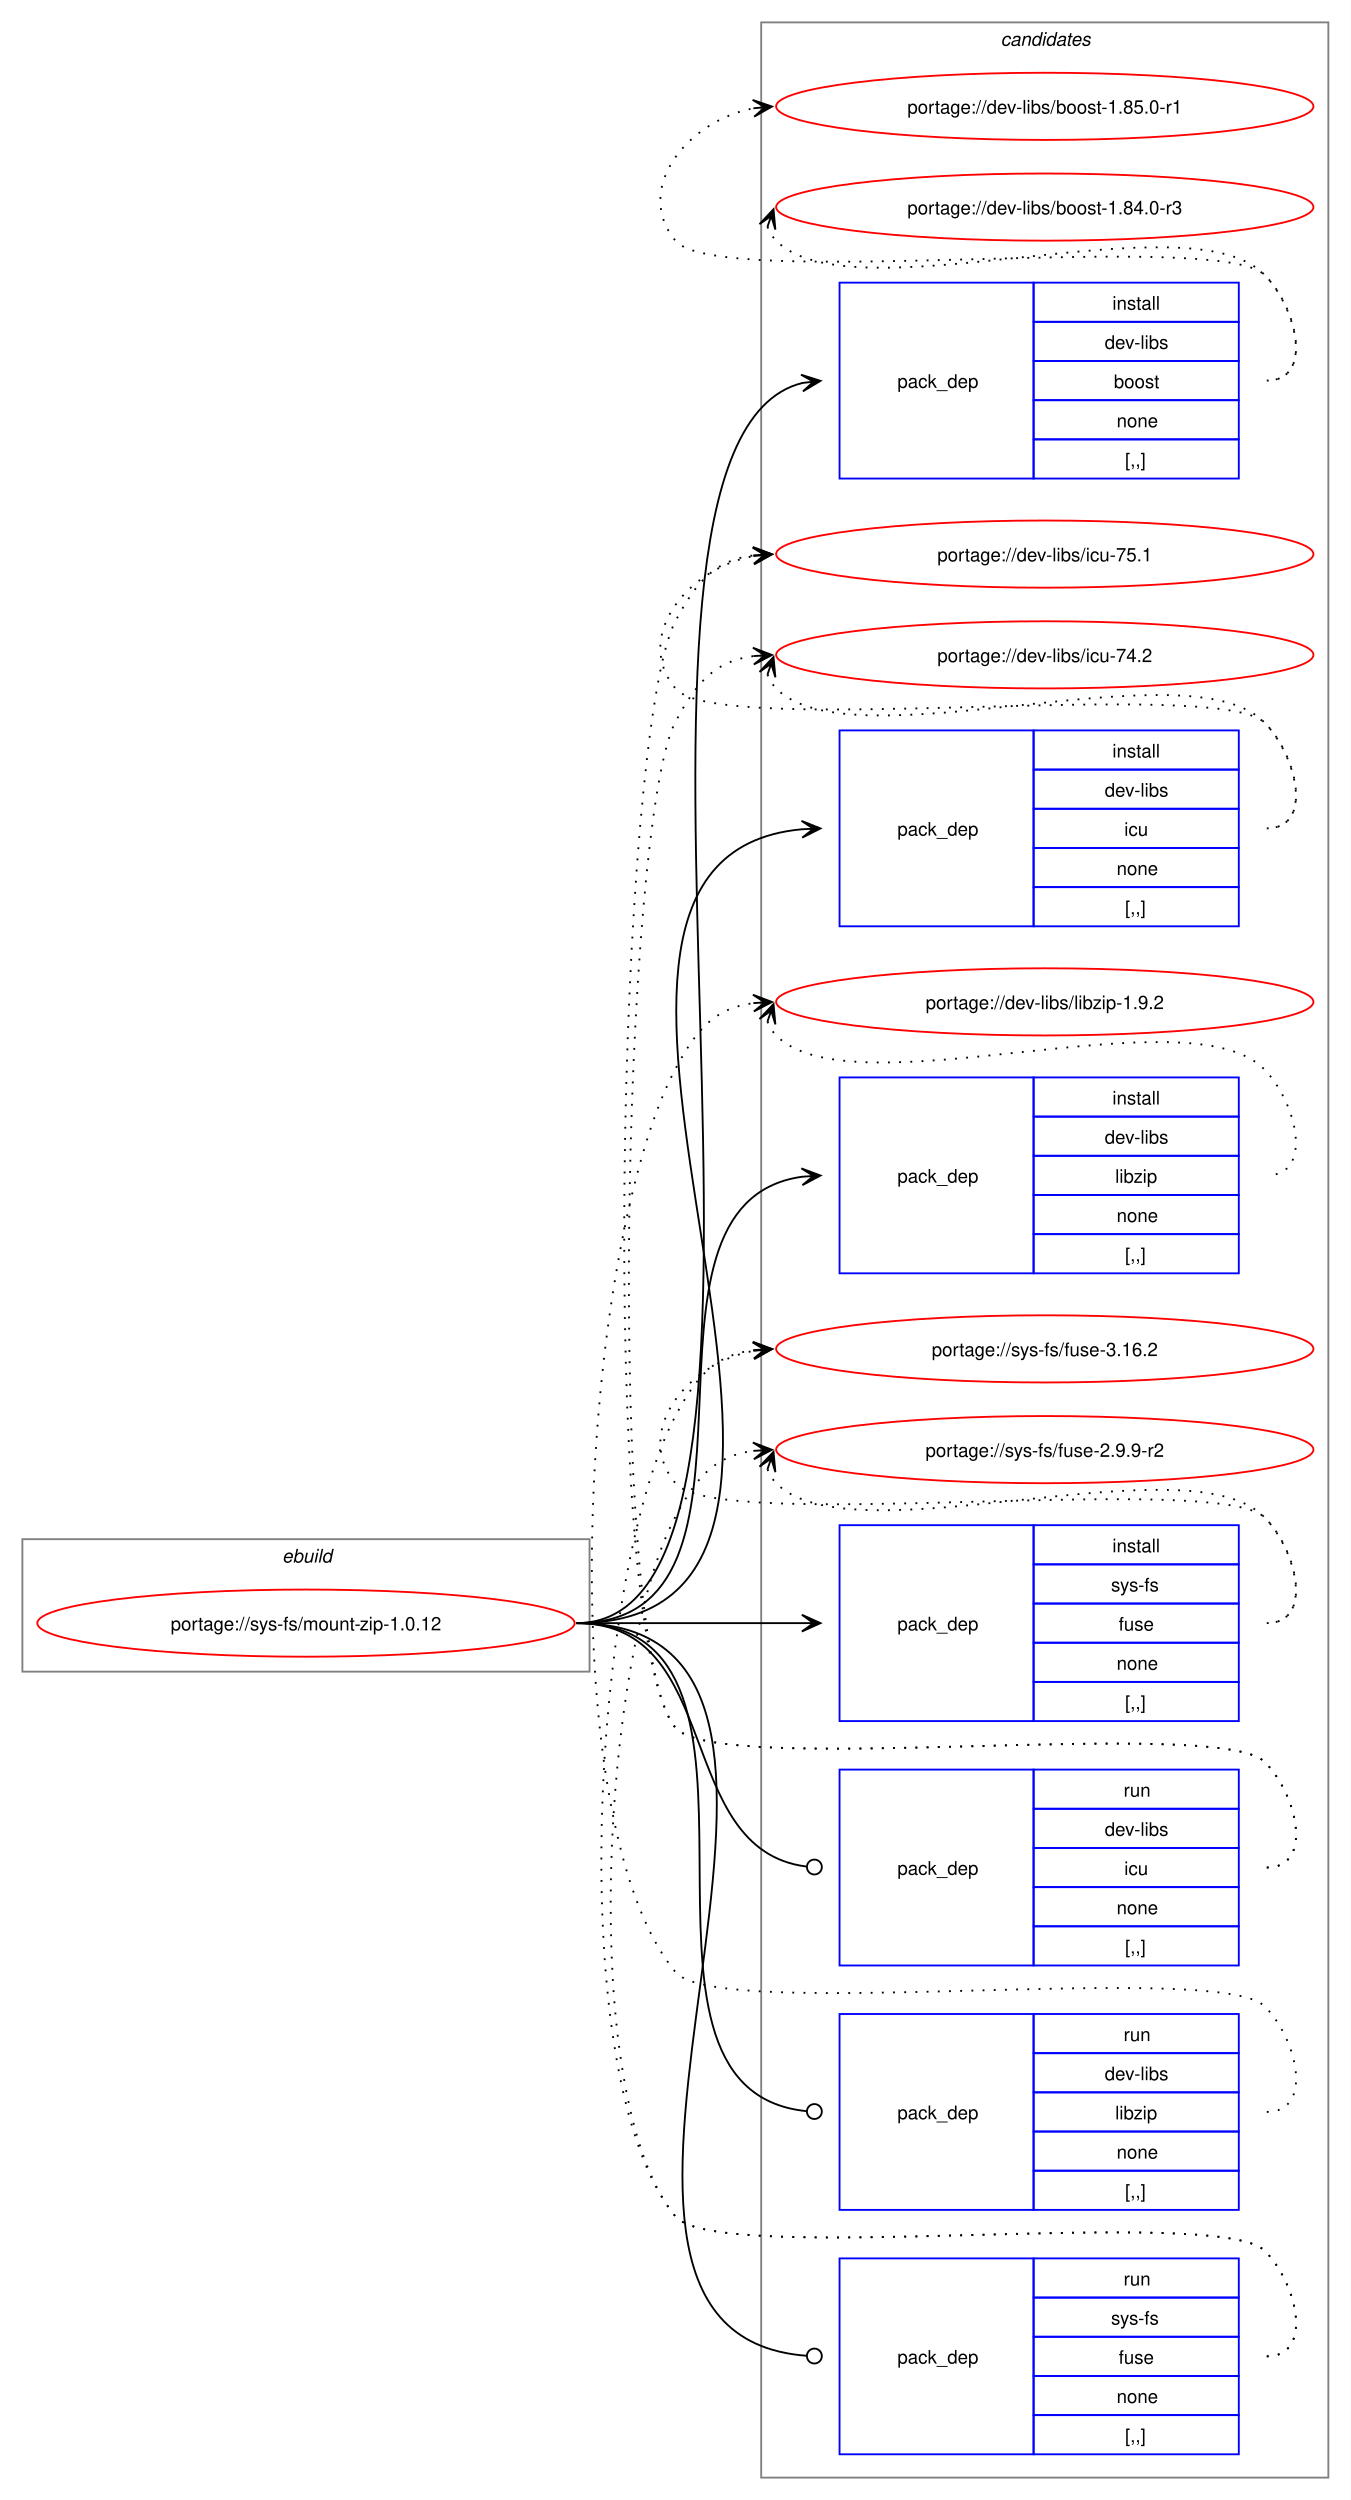
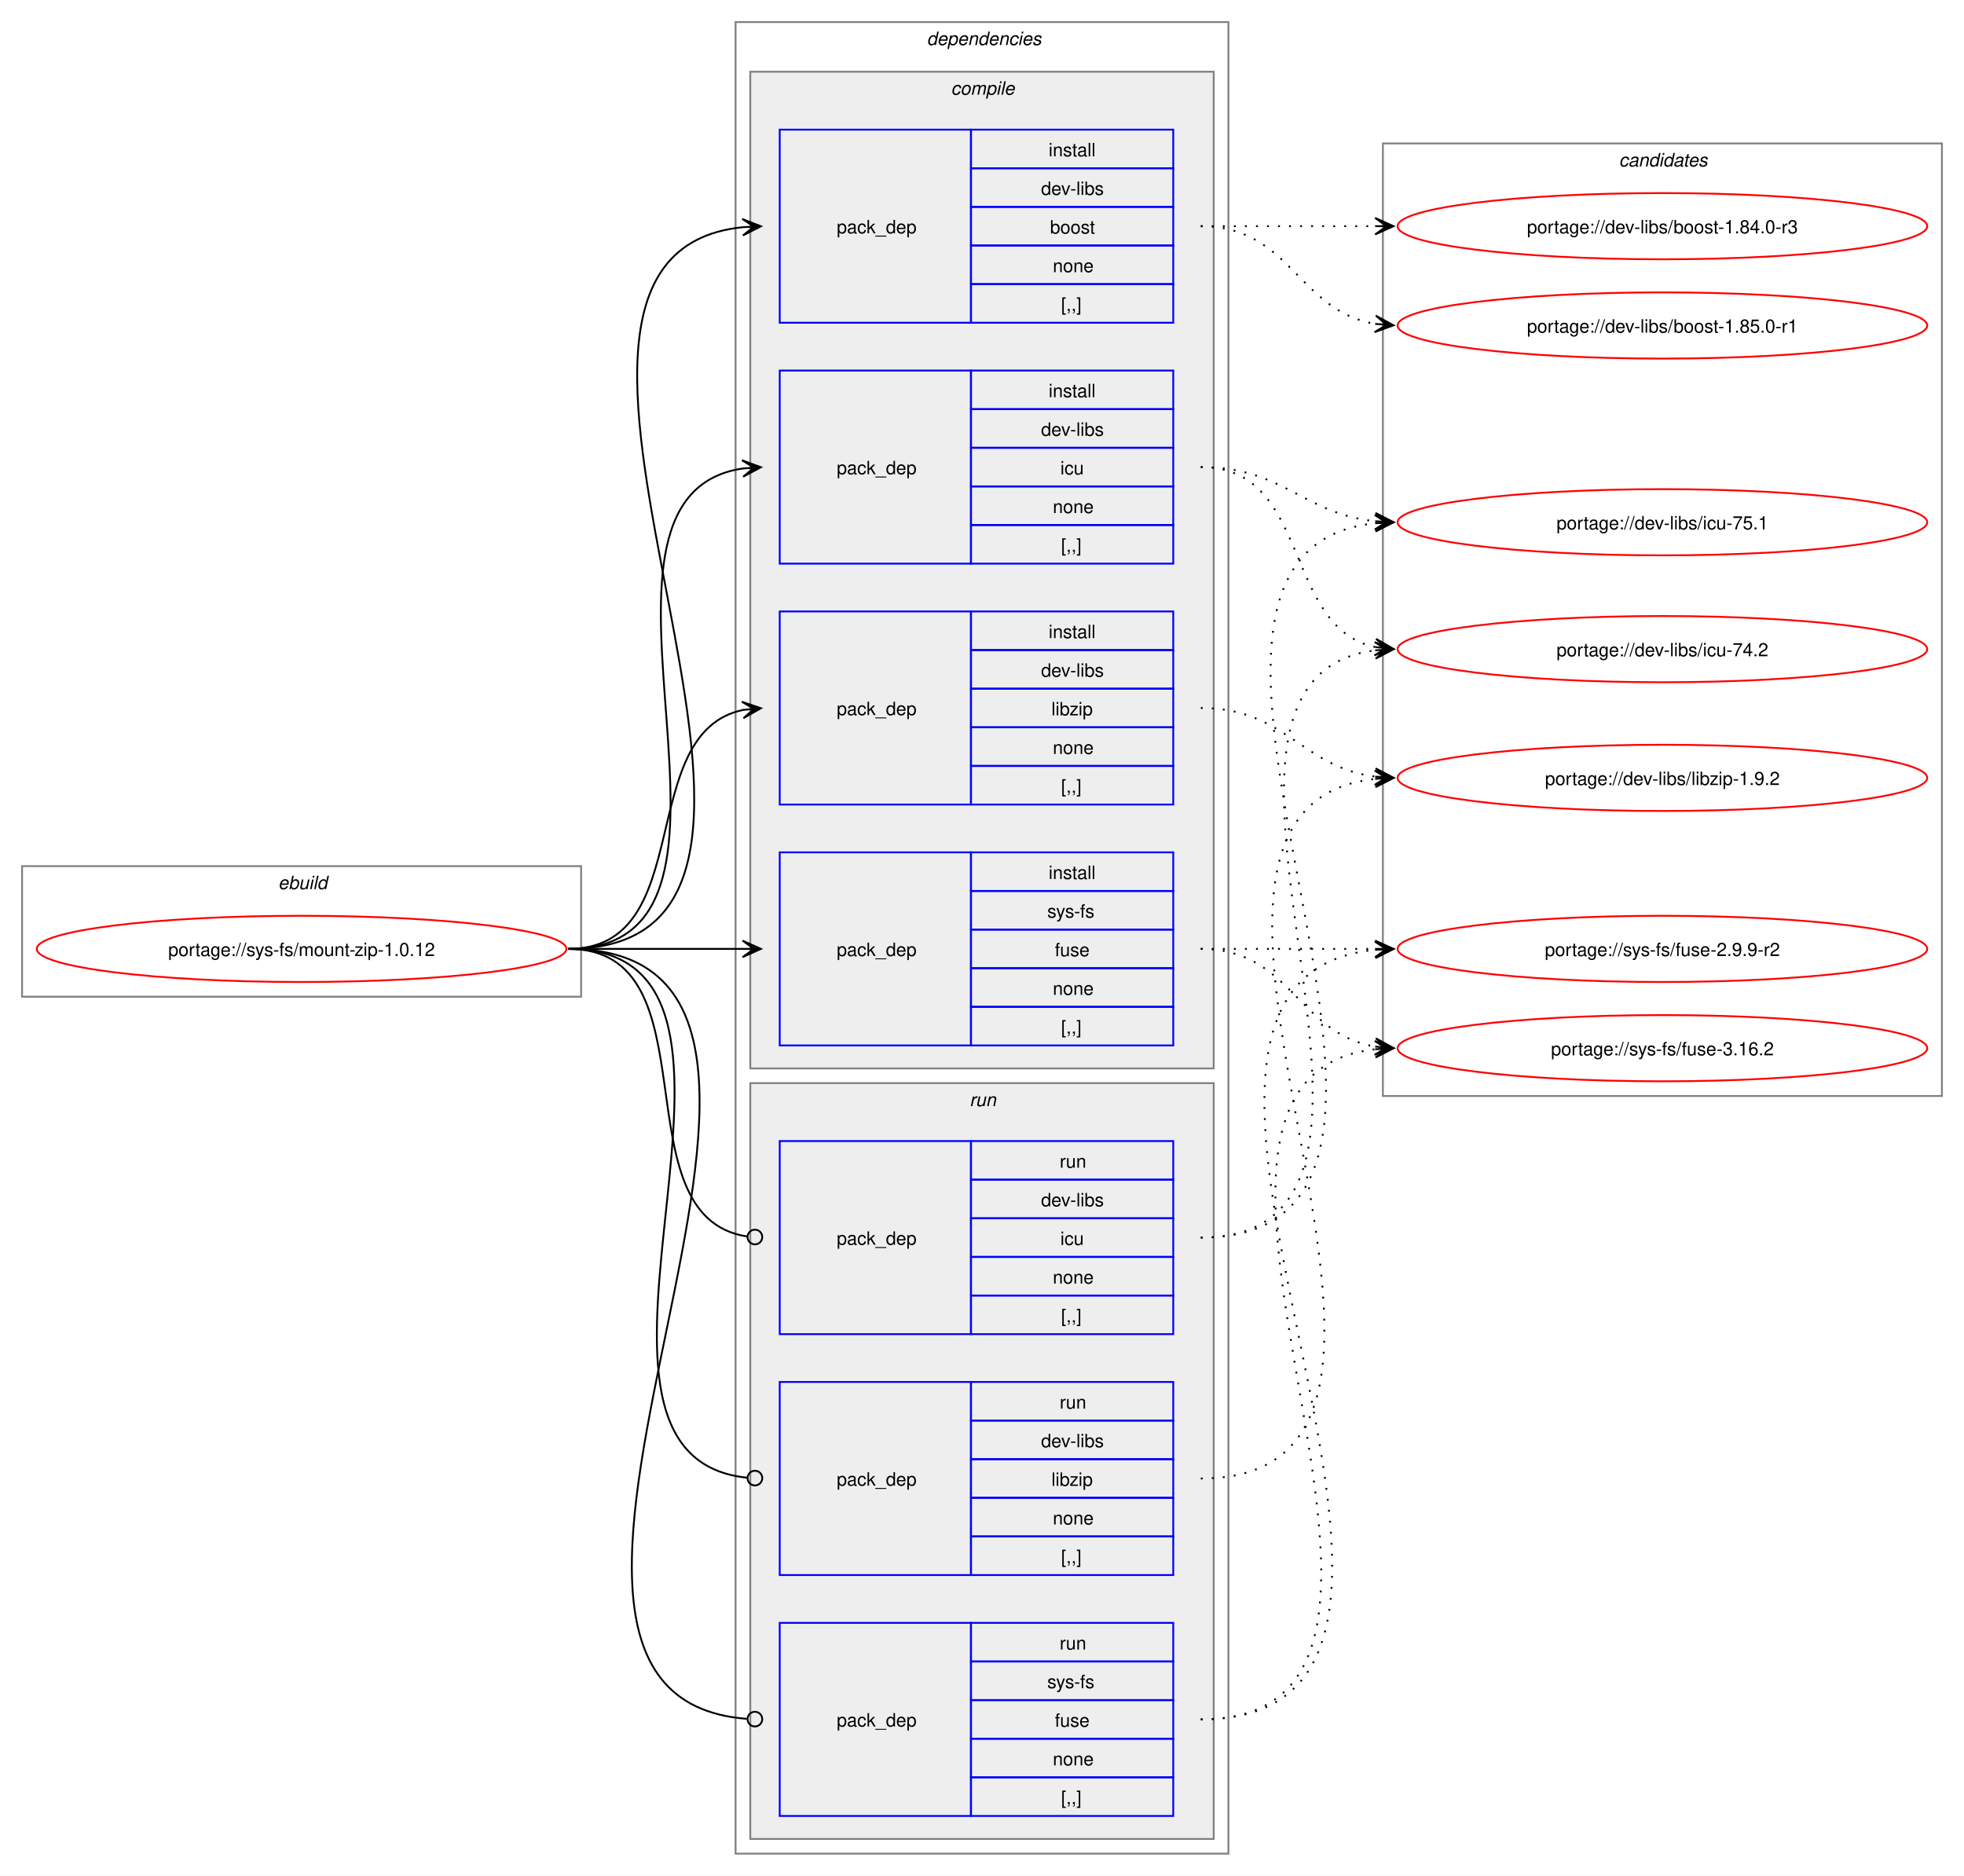
- <svg xmlns="http://www.w3.org/2000/svg" xmlns:xlink="http://www.w3.org/1999/xlink" width="724pt" height="1340pt" viewBox="0.00 0.00 724.00 1340.00">
-   <g id="graph0" class="graph" transform="scale(1 1) rotate(0) translate(4 1336)">
-     <polygon fill="white" stroke="none" points="-4,4 -4,-1336 720,-1336 720,4 -4,4" />
+ <svg xmlns="http://www.w3.org/2000/svg" xmlns:xlink="http://www.w3.org/1999/xlink" width="1068pt" height="1020pt" viewBox="0.00 0.00 1068.00 1020.00">
+   <g id="graph0" class="graph" transform="scale(1 1) rotate(0) translate(4 1016)">
+     <polygon fill="white" stroke="none" points="-4,4 -4,-1016 1064,-1016 1064,4 -4,4" />
    <g id="clust1" class="cluster">
-       <polygon fill="none" stroke="gray" points="8,-440 8,-511 312,-511 312,-440 8,-440" />
-       <text text-anchor="start" x="147.25" y="-498.5" font-family="Helvetica,sans-Serif" font-style="italic" font-size="10.00">ebuild</text>
+       <polygon fill="none" stroke="gray" points="8,-474 8,-545 312,-545 312,-474 8,-474" />
+       <text text-anchor="start" x="147.25" y="-532.5" font-family="Helvetica,sans-Serif" font-style="italic" font-size="10.00">ebuild</text>
+     </g>
+     <g id="clust2" class="cluster">
+       <polygon fill="none" stroke="gray" points="396,-8 396,-1004 664,-1004 664,-8 396,-8" />
+       <text text-anchor="start" x="500" y="-991.5" font-family="Helvetica,sans-Serif" font-style="italic" font-size="10.00">dependencies</text>
+     </g>
+     <g id="clust3" class="cluster">
+       <polygon fill="#eeeeee" stroke="gray" points="404,-435 404,-977 656,-977 656,-435 404,-435" />
+       <text text-anchor="start" x="513.12" y="-964.5" font-family="Helvetica,sans-Serif" font-style="italic" font-size="10.00">compile</text>
+     </g>
+     <g id="clust9" class="cluster">
+       <polygon fill="#eeeeee" stroke="gray" points="404,-16 404,-427 656,-427 656,-16 404,-16" />
+       <text text-anchor="start" x="523.25" y="-414.5" font-family="Helvetica,sans-Serif" font-style="italic" font-size="10.00">run</text>
    </g>
    <g id="clust13" class="cluster">
-       <polygon fill="none" stroke="gray" points="404,-8 404,-1324 708,-1324 708,-8 404,-8" />
-       <text text-anchor="start" x="532.38" y="-1311.5" font-family="Helvetica,sans-Serif" font-style="italic" font-size="10.00">candidates</text>
+       <polygon fill="none" stroke="gray" points="748,-420 748,-938 1052,-938 1052,-420 748,-420" />
+       <text text-anchor="start" x="876.38" y="-925.5" font-family="Helvetica,sans-Serif" font-style="italic" font-size="10.00">candidates</text>
    </g>
    <g id="node1" class="node">
      <g id="a_node1">
        <a xlink:href="../sys-fs/mount-zip-1.0.12.svg" xlink:title="portage://sys-fs/mount-zip-1.0.12">
-           <ellipse fill="none" stroke="red" cx="160" cy="-466" rx="144" ry="18" />
-           <text text-anchor="middle" x="160" y="-462.12" font-family="Helvetica,sans-Serif" font-size="10.00">portage://sys-fs/mount-zip-1.0.12</text>
+           <ellipse fill="none" stroke="red" cx="160" cy="-500" rx="144" ry="18" />
+           <text text-anchor="middle" x="160" y="-496.12" font-family="Helvetica,sans-Serif" font-size="10.00">portage://sys-fs/mount-zip-1.0.12</text>
        </a>
      </g>
    </g>
    <g id="node2" class="node">
-       <polygon fill="none" stroke="blue" points="446,-1079.5 446,-1184.5 550,-1184.5 550,-1079.5 446,-1079.5" />
-       <text text-anchor="start" x="477" y="-1128.12" font-family="Helvetica,sans-Serif" font-size="10.00">pack_dep</text>
-       <polygon fill="none" stroke="blue" points="550,-1163.5 550,-1184.5 660,-1184.5 660,-1163.5 550,-1163.5" />
-       <text text-anchor="start" x="592.25" y="-1170" font-family="Helvetica,sans-Serif" font-size="10.00">install</text>
-       <polygon fill="none" stroke="blue" points="550,-1142.5 550,-1163.5 660,-1163.5 660,-1142.5 550,-1142.5" />
-       <text text-anchor="start" x="588.12" y="-1149" font-family="Helvetica,sans-Serif" font-size="10.00">dev-libs</text>
-       <polygon fill="none" stroke="blue" points="550,-1121.5 550,-1142.5 660,-1142.5 660,-1121.5 550,-1121.5" />
-       <text text-anchor="start" x="593" y="-1128" font-family="Helvetica,sans-Serif" font-size="10.00">boost</text>
-       <polygon fill="none" stroke="blue" points="550,-1100.5 550,-1121.5 660,-1121.5 660,-1100.5 550,-1100.5" />
-       <text text-anchor="start" x="594.5" y="-1107" font-family="Helvetica,sans-Serif" font-size="10.00">none</text>
-       <polygon fill="none" stroke="blue" points="550,-1079.5 550,-1100.5 660,-1100.5 660,-1079.5 550,-1079.5" />
-       <text text-anchor="start" x="599" y="-1086" font-family="Helvetica,sans-Serif" font-size="10.00">[,,]</text>
+       <polygon fill="none" stroke="blue" points="420,-840.5 420,-945.5 524,-945.5 524,-840.5 420,-840.5" />
+       <text text-anchor="start" x="451" y="-889.12" font-family="Helvetica,sans-Serif" font-size="10.00">pack_dep</text>
+       <polygon fill="none" stroke="blue" points="524,-924.5 524,-945.5 634,-945.5 634,-924.5 524,-924.5" />
+       <text text-anchor="start" x="566.25" y="-931" font-family="Helvetica,sans-Serif" font-size="10.00">install</text>
+       <polygon fill="none" stroke="blue" points="524,-903.5 524,-924.5 634,-924.5 634,-903.5 524,-903.5" />
+       <text text-anchor="start" x="562.12" y="-910" font-family="Helvetica,sans-Serif" font-size="10.00">dev-libs</text>
+       <polygon fill="none" stroke="blue" points="524,-882.5 524,-903.5 634,-903.5 634,-882.5 524,-882.5" />
+       <text text-anchor="start" x="567" y="-889" font-family="Helvetica,sans-Serif" font-size="10.00">boost</text>
+       <polygon fill="none" stroke="blue" points="524,-861.5 524,-882.5 634,-882.5 634,-861.5 524,-861.5" />
+       <text text-anchor="start" x="568.5" y="-868" font-family="Helvetica,sans-Serif" font-size="10.00">none</text>
+       <polygon fill="none" stroke="blue" points="524,-840.5 524,-861.5 634,-861.5 634,-840.5 524,-840.5" />
+       <text text-anchor="start" x="573" y="-847" font-family="Helvetica,sans-Serif" font-size="10.00">[,,]</text>
    </g>
    <g id="edge1" class="edge">
-       <path fill="none" stroke="black" d="M305,-466C452.05,-466 294.53,-1098.61 426.12,-1130.73" />
-       <polygon fill="black" stroke="black" points="435.79,-1131.86 425.34,-1135.17 432.03,-1131.42 425.86,-1130.7 425.86,-1130.7 425.86,-1130.7 432.03,-1131.42 426.38,-1126.23 435.79,-1131.86" />
+       <path fill="none" stroke="black" d="M305,-500C482.02,-500 240.88,-876.29 399.94,-892.46" />
+       <polygon fill="black" stroke="black" points="409.78,-892.94 399.58,-896.95 406.01,-892.76 399.79,-892.46 399.79,-892.46 399.79,-892.46 406.01,-892.76 400.01,-887.96 409.78,-892.94" />
    </g>
    <g id="node3" class="node">
-       <polygon fill="none" stroke="blue" points="446,-839.5 446,-944.5 550,-944.5 550,-839.5 446,-839.5" />
-       <text text-anchor="start" x="477" y="-888.12" font-family="Helvetica,sans-Serif" font-size="10.00">pack_dep</text>
-       <polygon fill="none" stroke="blue" points="550,-923.5 550,-944.5 660,-944.5 660,-923.5 550,-923.5" />
-       <text text-anchor="start" x="592.25" y="-930" font-family="Helvetica,sans-Serif" font-size="10.00">install</text>
-       <polygon fill="none" stroke="blue" points="550,-902.5 550,-923.5 660,-923.5 660,-902.5 550,-902.5" />
-       <text text-anchor="start" x="588.12" y="-909" font-family="Helvetica,sans-Serif" font-size="10.00">dev-libs</text>
-       <polygon fill="none" stroke="blue" points="550,-881.5 550,-902.5 660,-902.5 660,-881.5 550,-881.5" />
-       <text text-anchor="start" x="598.62" y="-888" font-family="Helvetica,sans-Serif" font-size="10.00">icu</text>
-       <polygon fill="none" stroke="blue" points="550,-860.5 550,-881.5 660,-881.5 660,-860.5 550,-860.5" />
-       <text text-anchor="start" x="594.5" y="-867" font-family="Helvetica,sans-Serif" font-size="10.00">none</text>
-       <polygon fill="none" stroke="blue" points="550,-839.5 550,-860.5 660,-860.5 660,-839.5 550,-839.5" />
-       <text text-anchor="start" x="599" y="-846" font-family="Helvetica,sans-Serif" font-size="10.00">[,,]</text>
+       <polygon fill="none" stroke="blue" points="420,-709.5 420,-814.5 524,-814.5 524,-709.5 420,-709.5" />
+       <text text-anchor="start" x="451" y="-758.12" font-family="Helvetica,sans-Serif" font-size="10.00">pack_dep</text>
+       <polygon fill="none" stroke="blue" points="524,-793.5 524,-814.5 634,-814.5 634,-793.5 524,-793.5" />
+       <text text-anchor="start" x="566.25" y="-800" font-family="Helvetica,sans-Serif" font-size="10.00">install</text>
+       <polygon fill="none" stroke="blue" points="524,-772.5 524,-793.5 634,-793.5 634,-772.5 524,-772.5" />
+       <text text-anchor="start" x="562.12" y="-779" font-family="Helvetica,sans-Serif" font-size="10.00">dev-libs</text>
+       <polygon fill="none" stroke="blue" points="524,-751.5 524,-772.5 634,-772.5 634,-751.5 524,-751.5" />
+       <text text-anchor="start" x="572.62" y="-758" font-family="Helvetica,sans-Serif" font-size="10.00">icu</text>
+       <polygon fill="none" stroke="blue" points="524,-730.5 524,-751.5 634,-751.5 634,-730.5 524,-730.5" />
+       <text text-anchor="start" x="568.5" y="-737" font-family="Helvetica,sans-Serif" font-size="10.00">none</text>
+       <polygon fill="none" stroke="blue" points="524,-709.5 524,-730.5 634,-730.5 634,-709.5 524,-709.5" />
+       <text text-anchor="start" x="573" y="-716" font-family="Helvetica,sans-Serif" font-size="10.00">[,,]</text>
    </g>
    <g id="edge2" class="edge">
-       <path fill="none" stroke="black" d="M305,-466C499.34,-466 248.94,-875.52 425.91,-891.52" />
-       <polygon fill="black" stroke="black" points="435.78,-891.95 425.6,-896.01 432,-891.78 425.79,-891.51 425.79,-891.51 425.79,-891.51 432,-891.78 425.99,-887.02 435.78,-891.95" />
+       <path fill="none" stroke="black" d="M305,-500C426.69,-500 294.2,-745.88 400,-761.25" />
+       <polygon fill="black" stroke="black" points="409.78,-761.92 399.5,-765.72 406.01,-761.66 399.81,-761.24 399.81,-761.24 399.81,-761.24 406.01,-761.66 400.11,-756.75 409.78,-761.92" />
    </g>
    <g id="node4" class="node">
-       <polygon fill="none" stroke="blue" points="446,-653.5 446,-758.5 550,-758.5 550,-653.5 446,-653.5" />
-       <text text-anchor="start" x="477" y="-702.12" font-family="Helvetica,sans-Serif" font-size="10.00">pack_dep</text>
-       <polygon fill="none" stroke="blue" points="550,-737.5 550,-758.5 660,-758.5 660,-737.5 550,-737.5" />
-       <text text-anchor="start" x="592.25" y="-744" font-family="Helvetica,sans-Serif" font-size="10.00">install</text>
-       <polygon fill="none" stroke="blue" points="550,-716.5 550,-737.5 660,-737.5 660,-716.5 550,-716.5" />
-       <text text-anchor="start" x="588.12" y="-723" font-family="Helvetica,sans-Serif" font-size="10.00">dev-libs</text>
-       <polygon fill="none" stroke="blue" points="550,-695.5 550,-716.5 660,-716.5 660,-695.5 550,-695.5" />
-       <text text-anchor="start" x="593.75" y="-702" font-family="Helvetica,sans-Serif" font-size="10.00">libzip</text>
-       <polygon fill="none" stroke="blue" points="550,-674.5 550,-695.5 660,-695.5 660,-674.5 550,-674.5" />
-       <text text-anchor="start" x="594.5" y="-681" font-family="Helvetica,sans-Serif" font-size="10.00">none</text>
-       <polygon fill="none" stroke="blue" points="550,-653.5 550,-674.5 660,-674.5 660,-653.5 550,-653.5" />
-       <text text-anchor="start" x="599" y="-660" font-family="Helvetica,sans-Serif" font-size="10.00">[,,]</text>
+       <polygon fill="none" stroke="blue" points="420,-578.5 420,-683.5 524,-683.5 524,-578.5 420,-578.5" />
+       <text text-anchor="start" x="451" y="-627.12" font-family="Helvetica,sans-Serif" font-size="10.00">pack_dep</text>
+       <polygon fill="none" stroke="blue" points="524,-662.5 524,-683.5 634,-683.5 634,-662.5 524,-662.5" />
+       <text text-anchor="start" x="566.25" y="-669" font-family="Helvetica,sans-Serif" font-size="10.00">install</text>
+       <polygon fill="none" stroke="blue" points="524,-641.5 524,-662.5 634,-662.5 634,-641.5 524,-641.5" />
+       <text text-anchor="start" x="562.12" y="-648" font-family="Helvetica,sans-Serif" font-size="10.00">dev-libs</text>
+       <polygon fill="none" stroke="blue" points="524,-620.5 524,-641.5 634,-641.5 634,-620.5 524,-620.5" />
+       <text text-anchor="start" x="567.75" y="-627" font-family="Helvetica,sans-Serif" font-size="10.00">libzip</text>
+       <polygon fill="none" stroke="blue" points="524,-599.5 524,-620.5 634,-620.5 634,-599.5 524,-599.5" />
+       <text text-anchor="start" x="568.5" y="-606" font-family="Helvetica,sans-Serif" font-size="10.00">none</text>
+       <polygon fill="none" stroke="blue" points="524,-578.5 524,-599.5 634,-599.5 634,-578.5 524,-578.5" />
+       <text text-anchor="start" x="573" y="-585" font-family="Helvetica,sans-Serif" font-size="10.00">[,,]</text>
    </g>
    <g id="edge3" class="edge">
-       <path fill="none" stroke="black" d="M305,-466C422.81,-466 322.21,-690.78 425.94,-705.27" />
-       <polygon fill="black" stroke="black" points="435.78,-705.92 425.51,-709.75 432.01,-705.67 425.81,-705.26 425.81,-705.26 425.81,-705.26 432.01,-705.67 426.1,-700.77 435.78,-705.92" />
+       <path fill="none" stroke="black" d="M305,-500C375.95,-500 340.39,-617.55 400.11,-629.95" />
+       <polygon fill="black" stroke="black" points="409.79,-630.88 399.4,-634.4 406.02,-630.52 399.83,-629.92 399.83,-629.92 399.83,-629.92 406.02,-630.52 400.27,-625.44 409.79,-630.88" />
    </g>
    <g id="node5" class="node">
-       <polygon fill="none" stroke="blue" points="446,-413.5 446,-518.5 550,-518.5 550,-413.5 446,-413.5" />
-       <text text-anchor="start" x="477" y="-462.12" font-family="Helvetica,sans-Serif" font-size="10.00">pack_dep</text>
-       <polygon fill="none" stroke="blue" points="550,-497.5 550,-518.5 660,-518.5 660,-497.5 550,-497.5" />
-       <text text-anchor="start" x="592.25" y="-504" font-family="Helvetica,sans-Serif" font-size="10.00">install</text>
-       <polygon fill="none" stroke="blue" points="550,-476.5 550,-497.5 660,-497.5 660,-476.5 550,-476.5" />
-       <text text-anchor="start" x="591.5" y="-483" font-family="Helvetica,sans-Serif" font-size="10.00">sys-fs</text>
-       <polygon fill="none" stroke="blue" points="550,-455.5 550,-476.5 660,-476.5 660,-455.5 550,-455.5" />
-       <text text-anchor="start" x="595.62" y="-462" font-family="Helvetica,sans-Serif" font-size="10.00">fuse</text>
-       <polygon fill="none" stroke="blue" points="550,-434.5 550,-455.5 660,-455.5 660,-434.5 550,-434.5" />
-       <text text-anchor="start" x="594.5" y="-441" font-family="Helvetica,sans-Serif" font-size="10.00">none</text>
-       <polygon fill="none" stroke="blue" points="550,-413.5 550,-434.5 660,-434.5 660,-413.5 550,-413.5" />
-       <text text-anchor="start" x="599" y="-420" font-family="Helvetica,sans-Serif" font-size="10.00">[,,]</text>
+       <polygon fill="none" stroke="blue" points="420,-447.5 420,-552.5 524,-552.5 524,-447.5 420,-447.5" />
+       <text text-anchor="start" x="451" y="-496.12" font-family="Helvetica,sans-Serif" font-size="10.00">pack_dep</text>
+       <polygon fill="none" stroke="blue" points="524,-531.5 524,-552.5 634,-552.5 634,-531.5 524,-531.5" />
+       <text text-anchor="start" x="566.25" y="-538" font-family="Helvetica,sans-Serif" font-size="10.00">install</text>
+       <polygon fill="none" stroke="blue" points="524,-510.5 524,-531.5 634,-531.5 634,-510.5 524,-510.5" />
+       <text text-anchor="start" x="565.5" y="-517" font-family="Helvetica,sans-Serif" font-size="10.00">sys-fs</text>
+       <polygon fill="none" stroke="blue" points="524,-489.5 524,-510.5 634,-510.5 634,-489.5 524,-489.5" />
+       <text text-anchor="start" x="569.62" y="-496" font-family="Helvetica,sans-Serif" font-size="10.00">fuse</text>
+       <polygon fill="none" stroke="blue" points="524,-468.5 524,-489.5 634,-489.5 634,-468.5 524,-468.5" />
+       <text text-anchor="start" x="568.5" y="-475" font-family="Helvetica,sans-Serif" font-size="10.00">none</text>
+       <polygon fill="none" stroke="blue" points="524,-447.5 524,-468.5 634,-468.5 634,-447.5 524,-447.5" />
+       <text text-anchor="start" x="573" y="-454" font-family="Helvetica,sans-Serif" font-size="10.00">[,,]</text>
    </g>
    <g id="edge4" class="edge">
-       <path fill="none" stroke="black" d="M305,-466C359.77,-466 376.19,-466 425.87,-466" />
-       <polygon fill="black" stroke="black" points="435.78,-466 425.78,-470.5 432,-466 425.78,-466 425.78,-466 425.78,-466 432,-466 425.78,-461.5 435.78,-466" />
+       <path fill="none" stroke="black" d="M305,-500C348.25,-500 361.72,-500 400.08,-500" />
+       <polygon fill="black" stroke="black" points="409.78,-500 399.78,-504.5 406,-500 399.78,-500 399.78,-500 399.78,-500 406,-500 399.78,-495.5 409.78,-500" />
    </g>
    <g id="node6" class="node">
-       <polygon fill="none" stroke="blue" points="446,-282.5 446,-387.5 550,-387.5 550,-282.5 446,-282.5" />
-       <text text-anchor="start" x="477" y="-331.12" font-family="Helvetica,sans-Serif" font-size="10.00">pack_dep</text>
-       <polygon fill="none" stroke="blue" points="550,-366.5 550,-387.5 660,-387.5 660,-366.5 550,-366.5" />
-       <text text-anchor="start" x="598.25" y="-373" font-family="Helvetica,sans-Serif" font-size="10.00">run</text>
-       <polygon fill="none" stroke="blue" points="550,-345.5 550,-366.5 660,-366.5 660,-345.5 550,-345.5" />
-       <text text-anchor="start" x="588.12" y="-352" font-family="Helvetica,sans-Serif" font-size="10.00">dev-libs</text>
-       <polygon fill="none" stroke="blue" points="550,-324.5 550,-345.5 660,-345.5 660,-324.5 550,-324.5" />
-       <text text-anchor="start" x="598.62" y="-331" font-family="Helvetica,sans-Serif" font-size="10.00">icu</text>
-       <polygon fill="none" stroke="blue" points="550,-303.5 550,-324.5 660,-324.5 660,-303.5 550,-303.5" />
-       <text text-anchor="start" x="594.5" y="-310" font-family="Helvetica,sans-Serif" font-size="10.00">none</text>
-       <polygon fill="none" stroke="blue" points="550,-282.5 550,-303.5 660,-303.5 660,-282.5 550,-282.5" />
-       <text text-anchor="start" x="599" y="-289" font-family="Helvetica,sans-Serif" font-size="10.00">[,,]</text>
+       <polygon fill="none" stroke="blue" points="420,-290.5 420,-395.5 524,-395.5 524,-290.5 420,-290.5" />
+       <text text-anchor="start" x="451" y="-339.12" font-family="Helvetica,sans-Serif" font-size="10.00">pack_dep</text>
+       <polygon fill="none" stroke="blue" points="524,-374.5 524,-395.5 634,-395.5 634,-374.5 524,-374.5" />
+       <text text-anchor="start" x="572.25" y="-381" font-family="Helvetica,sans-Serif" font-size="10.00">run</text>
+       <polygon fill="none" stroke="blue" points="524,-353.5 524,-374.5 634,-374.5 634,-353.5 524,-353.5" />
+       <text text-anchor="start" x="562.12" y="-360" font-family="Helvetica,sans-Serif" font-size="10.00">dev-libs</text>
+       <polygon fill="none" stroke="blue" points="524,-332.5 524,-353.5 634,-353.5 634,-332.5 524,-332.5" />
+       <text text-anchor="start" x="572.62" y="-339" font-family="Helvetica,sans-Serif" font-size="10.00">icu</text>
+       <polygon fill="none" stroke="blue" points="524,-311.5 524,-332.5 634,-332.5 634,-311.5 524,-311.5" />
+       <text text-anchor="start" x="568.5" y="-318" font-family="Helvetica,sans-Serif" font-size="10.00">none</text>
+       <polygon fill="none" stroke="blue" points="524,-290.5 524,-311.5 634,-311.5 634,-290.5 524,-290.5" />
+       <text text-anchor="start" x="573" y="-297" font-family="Helvetica,sans-Serif" font-size="10.00">[,,]</text>
    </g>
    <g id="edge5" class="edge">
-       <path fill="none" stroke="black" d="M305,-466C384.59,-466 356.66,-344.54 428.27,-335.53" />
-       <ellipse fill="none" stroke="black" cx="432.51" cy="-335.27" rx="4" ry="4" />
+       <path fill="none" stroke="black" d="M305,-500C386.07,-500 331.24,-354.44 402.22,-343.63" />
+       <ellipse fill="none" stroke="black" cx="406.51" cy="-343.32" rx="4" ry="4" />
    </g>
    <g id="node7" class="node">
-       <polygon fill="none" stroke="blue" points="446,-151.5 446,-256.5 550,-256.5 550,-151.5 446,-151.5" />
-       <text text-anchor="start" x="477" y="-200.12" font-family="Helvetica,sans-Serif" font-size="10.00">pack_dep</text>
-       <polygon fill="none" stroke="blue" points="550,-235.5 550,-256.5 660,-256.5 660,-235.5 550,-235.5" />
-       <text text-anchor="start" x="598.25" y="-242" font-family="Helvetica,sans-Serif" font-size="10.00">run</text>
-       <polygon fill="none" stroke="blue" points="550,-214.5 550,-235.5 660,-235.5 660,-214.5 550,-214.5" />
-       <text text-anchor="start" x="588.12" y="-221" font-family="Helvetica,sans-Serif" font-size="10.00">dev-libs</text>
-       <polygon fill="none" stroke="blue" points="550,-193.5 550,-214.5 660,-214.5 660,-193.5 550,-193.5" />
-       <text text-anchor="start" x="593.75" y="-200" font-family="Helvetica,sans-Serif" font-size="10.00">libzip</text>
-       <polygon fill="none" stroke="blue" points="550,-172.5 550,-193.5 660,-193.5 660,-172.5 550,-172.5" />
-       <text text-anchor="start" x="594.5" y="-179" font-family="Helvetica,sans-Serif" font-size="10.00">none</text>
-       <polygon fill="none" stroke="blue" points="550,-151.5 550,-172.5 660,-172.5 660,-151.5 550,-151.5" />
-       <text text-anchor="start" x="599" y="-158" font-family="Helvetica,sans-Serif" font-size="10.00">[,,]</text>
+       <polygon fill="none" stroke="blue" points="420,-159.5 420,-264.5 524,-264.5 524,-159.5 420,-159.5" />
+       <text text-anchor="start" x="451" y="-208.12" font-family="Helvetica,sans-Serif" font-size="10.00">pack_dep</text>
+       <polygon fill="none" stroke="blue" points="524,-243.5 524,-264.5 634,-264.5 634,-243.5 524,-243.5" />
+       <text text-anchor="start" x="572.25" y="-250" font-family="Helvetica,sans-Serif" font-size="10.00">run</text>
+       <polygon fill="none" stroke="blue" points="524,-222.5 524,-243.5 634,-243.5 634,-222.5 524,-222.5" />
+       <text text-anchor="start" x="562.12" y="-229" font-family="Helvetica,sans-Serif" font-size="10.00">dev-libs</text>
+       <polygon fill="none" stroke="blue" points="524,-201.5 524,-222.5 634,-222.5 634,-201.5 524,-201.5" />
+       <text text-anchor="start" x="567.75" y="-208" font-family="Helvetica,sans-Serif" font-size="10.00">libzip</text>
+       <polygon fill="none" stroke="blue" points="524,-180.5 524,-201.5 634,-201.5 634,-180.5 524,-180.5" />
+       <text text-anchor="start" x="568.5" y="-187" font-family="Helvetica,sans-Serif" font-size="10.00">none</text>
+       <polygon fill="none" stroke="blue" points="524,-159.5 524,-180.5 634,-180.5 634,-159.5 524,-159.5" />
+       <text text-anchor="start" x="573" y="-166" font-family="Helvetica,sans-Serif" font-size="10.00">[,,]</text>
    </g>
    <g id="edge6" class="edge">
-       <path fill="none" stroke="black" d="M305,-466C432.33,-466 312.51,-216.14 428.25,-204.43" />
-       <ellipse fill="none" stroke="black" cx="432.51" cy="-204.22" rx="4" ry="4" />
+       <path fill="none" stroke="black" d="M305,-500C438.33,-500 281.95,-224.79 402.26,-212.43" />
+       <ellipse fill="none" stroke="black" cx="406.51" cy="-212.22" rx="4" ry="4" />
    </g>
    <g id="node8" class="node">
-       <polygon fill="none" stroke="blue" points="446,-20.5 446,-125.5 550,-125.5 550,-20.5 446,-20.5" />
-       <text text-anchor="start" x="477" y="-69.12" font-family="Helvetica,sans-Serif" font-size="10.00">pack_dep</text>
-       <polygon fill="none" stroke="blue" points="550,-104.5 550,-125.5 660,-125.5 660,-104.5 550,-104.5" />
-       <text text-anchor="start" x="598.25" y="-111" font-family="Helvetica,sans-Serif" font-size="10.00">run</text>
-       <polygon fill="none" stroke="blue" points="550,-83.5 550,-104.5 660,-104.5 660,-83.5 550,-83.5" />
-       <text text-anchor="start" x="591.5" y="-90" font-family="Helvetica,sans-Serif" font-size="10.00">sys-fs</text>
-       <polygon fill="none" stroke="blue" points="550,-62.5 550,-83.5 660,-83.5 660,-62.5 550,-62.5" />
-       <text text-anchor="start" x="595.62" y="-69" font-family="Helvetica,sans-Serif" font-size="10.00">fuse</text>
-       <polygon fill="none" stroke="blue" points="550,-41.5 550,-62.5 660,-62.5 660,-41.5 550,-41.5" />
-       <text text-anchor="start" x="594.5" y="-48" font-family="Helvetica,sans-Serif" font-size="10.00">none</text>
-       <polygon fill="none" stroke="blue" points="550,-20.5 550,-41.5 660,-41.5 660,-20.5 550,-20.5" />
-       <text text-anchor="start" x="599" y="-27" font-family="Helvetica,sans-Serif" font-size="10.00">[,,]</text>
+       <polygon fill="none" stroke="blue" points="420,-28.5 420,-133.5 524,-133.5 524,-28.5 420,-28.5" />
+       <text text-anchor="start" x="451" y="-77.12" font-family="Helvetica,sans-Serif" font-size="10.00">pack_dep</text>
+       <polygon fill="none" stroke="blue" points="524,-112.5 524,-133.5 634,-133.5 634,-112.5 524,-112.5" />
+       <text text-anchor="start" x="572.25" y="-119" font-family="Helvetica,sans-Serif" font-size="10.00">run</text>
+       <polygon fill="none" stroke="blue" points="524,-91.5 524,-112.5 634,-112.5 634,-91.5 524,-91.5" />
+       <text text-anchor="start" x="565.5" y="-98" font-family="Helvetica,sans-Serif" font-size="10.00">sys-fs</text>
+       <polygon fill="none" stroke="blue" points="524,-70.5 524,-91.5 634,-91.5 634,-70.5 524,-70.5" />
+       <text text-anchor="start" x="569.62" y="-77" font-family="Helvetica,sans-Serif" font-size="10.00">fuse</text>
+       <polygon fill="none" stroke="blue" points="524,-49.5 524,-70.5 634,-70.5 634,-49.5 524,-49.5" />
+       <text text-anchor="start" x="568.5" y="-56" font-family="Helvetica,sans-Serif" font-size="10.00">none</text>
+       <polygon fill="none" stroke="blue" points="524,-28.5 524,-49.5 634,-49.5 634,-28.5 524,-28.5" />
+       <text text-anchor="start" x="573" y="-35" font-family="Helvetica,sans-Serif" font-size="10.00">[,,]</text>
    </g>
    <g id="edge7" class="edge">
-       <path fill="none" stroke="black" d="M305,-466C486.2,-466 260.48,-85.94 428.17,-73.32" />
-       <ellipse fill="none" stroke="black" cx="432.5" cy="-73.16" rx="4" ry="4" />
+       <path fill="none" stroke="black" d="M305,-500C493.99,-500 227.75,-94.39 402.08,-81.32" />
+       <ellipse fill="none" stroke="black" cx="406.5" cy="-81.16" rx="4" ry="4" />
    </g>
    <g id="node9" class="node">
      <g id="a_node9">
        <a xlink:href="../dev-libs/boost-1.85.0-r1.svg" xlink:title="portage://dev-libs/boost-1.85.0-r1">
-           <ellipse fill="none" stroke="red" cx="556" cy="-1279" rx="144" ry="18" />
-           <text text-anchor="middle" x="556" y="-1275.12" font-family="Helvetica,sans-Serif" font-size="10.00">portage://dev-libs/boost-1.85.0-r1</text>
+           <ellipse fill="none" stroke="red" cx="900" cy="-839" rx="144" ry="18" />
+           <text text-anchor="middle" x="900" y="-835.12" font-family="Helvetica,sans-Serif" font-size="10.00">portage://dev-libs/boost-1.85.0-r1</text>
        </a>
      </g>
    </g>
    <g id="edge8" class="edge">
-       <path fill="none" stroke="black" stroke-dasharray="1,5" d="M675,-1132C700.12,-1132 691.6,-1170.59 674,-1188.5 649.35,-1213.59 380.36,-1179.85 358,-1207 335.11,-1234.8 364.6,-1271.35 399.91,-1277.95" />
-       <polygon fill="black" stroke="black" points="409.79,-1278.89 399.41,-1282.43 406.02,-1278.53 399.83,-1277.95 399.83,-1277.95 399.83,-1277.95 406.02,-1278.53 400.25,-1273.47 409.79,-1278.89" />
+       <path fill="none" stroke="black" stroke-dasharray="1,5" d="M649,-893C697.95,-893 701.8,-846.72 744.05,-839.85" />
+       <polygon fill="black" stroke="black" points="753.79,-839.09 744.16,-844.35 750.01,-839.39 743.82,-839.87 743.82,-839.87 743.82,-839.87 750.01,-839.39 743.47,-835.38 753.79,-839.09" />
    </g>
    <g id="node10" class="node">
      <g id="a_node10">
        <a xlink:href="../dev-libs/boost-1.84.0-r3.svg" xlink:title="portage://dev-libs/boost-1.84.0-r3">
-           <ellipse fill="none" stroke="red" cx="556" cy="-1225" rx="144" ry="18" />
-           <text text-anchor="middle" x="556" y="-1221.12" font-family="Helvetica,sans-Serif" font-size="10.00">portage://dev-libs/boost-1.84.0-r3</text>
+           <ellipse fill="none" stroke="red" cx="900" cy="-893" rx="144" ry="18" />
+           <text text-anchor="middle" x="900" y="-889.12" font-family="Helvetica,sans-Serif" font-size="10.00">portage://dev-libs/boost-1.84.0-r3</text>
        </a>
      </g>
    </g>
    <g id="edge9" class="edge">
-       <path fill="none" stroke="black" stroke-dasharray="1,5" d="M407.37,-1214.45C408.4,-1211.7 410.07,-1208.96 412,-1207 452.96,-1165.42 633.83,-1230.85 674,-1188.5 691.28,-1170.28 700.12,-1132 675,-1132" />
-       <polygon fill="black" stroke="black" points="410.6,-1223.85 403.09,-1215.86 409.37,-1220.27 407.34,-1214.39 407.34,-1214.39 407.34,-1214.39 409.37,-1220.27 411.6,-1212.93 410.6,-1223.85" />
+       <path fill="none" stroke="black" stroke-dasharray="1,5" d="M649,-893C692.25,-893 705.72,-893 744.08,-893" />
+       <polygon fill="black" stroke="black" points="753.78,-893 743.78,-897.5 750,-893 743.78,-893 743.78,-893 743.78,-893 750,-893 743.78,-888.5 753.78,-893" />
    </g>
    <g id="node11" class="node">
      <g id="a_node11">
        <a xlink:href="../dev-libs/icu-75.1.svg" xlink:title="portage://dev-libs/icu-75.1">
-           <ellipse fill="none" stroke="red" cx="556" cy="-1039" rx="144" ry="18" />
-           <text text-anchor="middle" x="556" y="-1035.12" font-family="Helvetica,sans-Serif" font-size="10.00">portage://dev-libs/icu-75.1</text>
+           <ellipse fill="none" stroke="red" cx="900" cy="-732" rx="144" ry="18" />
+           <text text-anchor="middle" x="900" y="-728.12" font-family="Helvetica,sans-Serif" font-size="10.00">portage://dev-libs/icu-75.1</text>
        </a>
      </g>
    </g>
    <g id="edge10" class="edge">
-       <path fill="none" stroke="black" stroke-dasharray="1,5" d="M675,-892C700.12,-892 691.6,-930.59 674,-948.5 649.35,-973.59 380.36,-939.85 358,-967 335.11,-994.8 364.6,-1031.35 399.91,-1037.95" />
-       <polygon fill="black" stroke="black" points="409.79,-1038.89 399.41,-1042.43 406.02,-1038.53 399.83,-1037.95 399.83,-1037.95 399.83,-1037.95 406.02,-1038.53 400.25,-1033.47 409.79,-1038.89" />
+       <path fill="none" stroke="black" stroke-dasharray="1,5" d="M649,-762C694.04,-762 704.48,-736.61 743.98,-732.55" />
+       <polygon fill="black" stroke="black" points="753.78,-732.06 744.02,-737.05 750.01,-732.25 743.8,-732.56 743.8,-732.56 743.8,-732.56 750.01,-732.25 743.57,-728.06 753.78,-732.06" />
    </g>
    <g id="node12" class="node">
      <g id="a_node12">
        <a xlink:href="../dev-libs/icu-74.2.svg" xlink:title="portage://dev-libs/icu-74.2">
-           <ellipse fill="none" stroke="red" cx="556" cy="-985" rx="144" ry="18" />
-           <text text-anchor="middle" x="556" y="-981.12" font-family="Helvetica,sans-Serif" font-size="10.00">portage://dev-libs/icu-74.2</text>
+           <ellipse fill="none" stroke="red" cx="900" cy="-663" rx="144" ry="18" />
+           <text text-anchor="middle" x="900" y="-659.12" font-family="Helvetica,sans-Serif" font-size="10.00">portage://dev-libs/icu-74.2</text>
        </a>
      </g>
    </g>
    <g id="edge11" class="edge">
-       <path fill="none" stroke="black" stroke-dasharray="1,5" d="M407.37,-974.45C408.4,-971.7 410.07,-968.96 412,-967 452.96,-925.42 633.83,-990.85 674,-948.5 691.28,-930.28 700.12,-892 675,-892" />
-       <polygon fill="black" stroke="black" points="410.6,-983.85 403.09,-975.86 409.37,-980.27 407.34,-974.39 407.34,-974.39 407.34,-974.39 409.37,-980.27 411.6,-972.93 410.6,-983.85" />
+       <path fill="none" stroke="black" stroke-dasharray="1,5" d="M649,-762C709.43,-762 693.06,-674.99 743.89,-664.11" />
+       <polygon fill="black" stroke="black" points="753.79,-663.12 744.29,-668.6 750.02,-663.5 743.84,-664.12 743.84,-664.12 743.84,-664.12 750.02,-663.5 743.39,-659.64 753.79,-663.12" />
    </g>
    <g id="node13" class="node">
      <g id="a_node13">
        <a xlink:href="../dev-libs/libzip-1.9.2.svg" xlink:title="portage://dev-libs/libzip-1.9.2">
-           <ellipse fill="none" stroke="red" cx="556" cy="-799" rx="144" ry="18" />
-           <text text-anchor="middle" x="556" y="-795.12" font-family="Helvetica,sans-Serif" font-size="10.00">portage://dev-libs/libzip-1.9.2</text>
+           <ellipse fill="none" stroke="red" cx="900" cy="-593" rx="144" ry="18" />
+           <text text-anchor="middle" x="900" y="-589.12" font-family="Helvetica,sans-Serif" font-size="10.00">portage://dev-libs/libzip-1.9.2</text>
        </a>
      </g>
    </g>
    <g id="edge12" class="edge">
-       <path fill="none" stroke="black" stroke-dasharray="1,5" d="M407.37,-788.45C408.4,-785.7 410.07,-782.96 412,-781 452.96,-739.42 633.83,-804.85 674,-762.5 691.28,-744.28 700.12,-706 675,-706" />
-       <polygon fill="black" stroke="black" points="410.6,-797.85 403.09,-789.86 409.37,-794.27 407.34,-788.39 407.34,-788.39 407.34,-788.39 409.37,-794.27 411.6,-786.93 410.6,-797.85" />
+       <path fill="none" stroke="black" stroke-dasharray="1,5" d="M649,-631C695.14,-631 703.76,-598.71 744.04,-593.66" />
+       <polygon fill="black" stroke="black" points="753.78,-593.07 744.07,-598.17 750.01,-593.3 743.8,-593.67 743.8,-593.67 743.8,-593.67 750.01,-593.3 743.53,-589.18 753.78,-593.07" />
    </g>
    <g id="node14" class="node">
      <g id="a_node14">
        <a xlink:href="../sys-fs/fuse-3.16.2.svg" xlink:title="portage://sys-fs/fuse-3.16.2">
-           <ellipse fill="none" stroke="red" cx="556" cy="-613" rx="144" ry="18" />
-           <text text-anchor="middle" x="556" y="-609.12" font-family="Helvetica,sans-Serif" font-size="10.00">portage://sys-fs/fuse-3.16.2</text>
+           <ellipse fill="none" stroke="red" cx="900" cy="-446" rx="144" ry="18" />
+           <text text-anchor="middle" x="900" y="-442.12" font-family="Helvetica,sans-Serif" font-size="10.00">portage://sys-fs/fuse-3.16.2</text>
        </a>
      </g>
    </g>
    <g id="edge13" class="edge">
-       <path fill="none" stroke="black" stroke-dasharray="1,5" d="M675,-466C700.12,-466 691.6,-504.59 674,-522.5 649.35,-547.59 380.36,-513.85 358,-541 335.11,-568.8 364.6,-605.35 399.91,-611.95" />
-       <polygon fill="black" stroke="black" points="409.79,-612.89 399.41,-616.43 406.02,-612.53 399.83,-611.95 399.83,-611.95 399.83,-611.95 406.02,-612.53 400.25,-607.47 409.79,-612.89" />
+       <path fill="none" stroke="black" stroke-dasharray="1,5" d="M649,-500C697.95,-500 701.8,-453.72 744.05,-446.85" />
+       <polygon fill="black" stroke="black" points="753.79,-446.09 744.16,-451.35 750.01,-446.39 743.82,-446.87 743.82,-446.87 743.82,-446.87 750.01,-446.39 743.47,-442.38 753.79,-446.09" />
    </g>
    <g id="node15" class="node">
      <g id="a_node15">
        <a xlink:href="../sys-fs/fuse-2.9.9-r2.svg" xlink:title="portage://sys-fs/fuse-2.9.9-r2">
-           <ellipse fill="none" stroke="red" cx="556" cy="-559" rx="144" ry="18" />
-           <text text-anchor="middle" x="556" y="-555.12" font-family="Helvetica,sans-Serif" font-size="10.00">portage://sys-fs/fuse-2.9.9-r2</text>
+           <ellipse fill="none" stroke="red" cx="900" cy="-500" rx="144" ry="18" />
+           <text text-anchor="middle" x="900" y="-496.12" font-family="Helvetica,sans-Serif" font-size="10.00">portage://sys-fs/fuse-2.9.9-r2</text>
        </a>
      </g>
    </g>
    <g id="edge14" class="edge">
-       <path fill="none" stroke="black" stroke-dasharray="1,5" d="M407.37,-548.45C408.4,-545.7 410.07,-542.96 412,-541 452.96,-499.42 633.83,-564.85 674,-522.5 691.28,-504.28 700.12,-466 675,-466" />
-       <polygon fill="black" stroke="black" points="410.6,-557.85 403.09,-549.86 409.37,-554.27 407.34,-548.39 407.34,-548.39 407.34,-548.39 409.37,-554.27 411.6,-546.93 410.6,-557.85" />
+       <path fill="none" stroke="black" stroke-dasharray="1,5" d="M649,-500C692.25,-500 705.72,-500 744.08,-500" />
+       <polygon fill="black" stroke="black" points="753.78,-500 743.78,-504.5 750,-500 743.78,-500 743.78,-500 743.78,-500 750,-500 743.78,-495.5 753.78,-500" />
    </g>
    <g id="edge15" class="edge">
-       <path fill="none" stroke="black" stroke-dasharray="1,5" d="M675,-335C700.12,-335 691.6,-373.59 674,-391.5 649.35,-416.59 380.36,-382.85 358,-410 316.12,-460.87 327.16,-944.77 358,-1003 369.45,-1024.63 379.33,-1035.67 399.96,-1038.35" />
-       <polygon fill="black" stroke="black" points="409.78,-1038.93 399.54,-1042.83 406.01,-1038.7 399.8,-1038.34 399.8,-1038.34 399.8,-1038.34 406.01,-1038.7 400.07,-1033.85 409.78,-1038.93" />
+       <path fill="none" stroke="black" stroke-dasharray="1,5" d="M649,-343C824.34,-343 586.45,-715.46 744.04,-731.47" />
+       <polygon fill="black" stroke="black" points="753.78,-731.94 743.58,-735.95 750.01,-731.76 743.79,-731.46 743.79,-731.46 743.79,-731.46 750.01,-731.76 744.01,-726.96 753.78,-731.94" />
    </g>
    <g id="edge16" class="edge">
-       <path fill="none" stroke="black" stroke-dasharray="1,5" d="M675,-335C700.12,-335 691.6,-373.59 674,-391.5 649.35,-416.59 380.36,-382.85 358,-410 319.93,-456.24 329.97,-896.08 358,-949 369.45,-970.63 379.33,-981.67 399.96,-984.35" />
-       <polygon fill="black" stroke="black" points="409.78,-984.93 399.54,-988.83 406.01,-984.7 399.8,-984.34 399.8,-984.34 399.8,-984.34 406.01,-984.7 400.07,-979.85 409.78,-984.93" />
+       <path fill="none" stroke="black" stroke-dasharray="1,5" d="M649,-343C794.87,-343 615.15,-646.35 743.85,-662.34" />
+       <polygon fill="black" stroke="black" points="753.78,-662.93 743.54,-666.83 750.01,-662.71 743.8,-662.34 743.8,-662.34 743.8,-662.34 750.01,-662.71 744.07,-657.85 753.78,-662.93" />
    </g>
    <g id="edge17" class="edge">
-       <path fill="none" stroke="black" stroke-dasharray="1,5" d="M675,-204C700.12,-204 691.6,-242.59 674,-260.5 649.35,-285.59 380.36,-251.85 358,-279 289.64,-362.03 307.66,-667.95 358,-763 369.45,-784.63 379.33,-795.67 399.96,-798.35" />
-       <polygon fill="black" stroke="black" points="409.78,-798.93 399.54,-802.83 406.01,-798.7 399.8,-798.34 399.8,-798.34 399.8,-798.34 406.01,-798.7 400.07,-793.85 409.78,-798.93" />
+       <path fill="none" stroke="black" stroke-dasharray="1,5" d="M649,-212C820.99,-212 589.59,-576.8 744.25,-592.48" />
+       <polygon fill="black" stroke="black" points="753.78,-592.94 743.58,-596.95 750.01,-592.76 743.79,-592.46 743.79,-592.46 743.79,-592.46 750.01,-592.76 744.01,-587.96 753.78,-592.94" />
    </g>
    <g id="edge18" class="edge">
-       <path fill="none" stroke="black" stroke-dasharray="1,5" d="M675,-73C700.12,-73 691.6,-111.59 674,-129.5 649.35,-154.59 380.36,-120.85 358,-148 297.41,-221.6 313.38,-492.75 358,-577 369.45,-598.63 379.33,-609.67 399.96,-612.35" />
-       <polygon fill="black" stroke="black" points="409.78,-612.93 399.54,-616.83 406.01,-612.7 399.8,-612.34 399.8,-612.34 399.8,-612.34 406.01,-612.7 400.07,-607.85 409.78,-612.93" />
+       <path fill="none" stroke="black" stroke-dasharray="1,5" d="M649,-81C814.13,-81 596.29,-429.79 744.21,-445.46" />
+       <polygon fill="black" stroke="black" points="753.78,-445.94 743.57,-449.93 750.01,-445.75 743.8,-445.43 743.8,-445.43 743.8,-445.43 750.01,-445.75 744.02,-440.94 753.78,-445.94" />
    </g>
    <g id="edge19" class="edge">
-       <path fill="none" stroke="black" stroke-dasharray="1,5" d="M675,-73C700.12,-73 691.6,-111.59 674,-129.5 649.35,-154.59 380.36,-120.85 358,-148 305.03,-212.33 319,-449.36 358,-523 369.45,-544.63 379.33,-555.67 399.96,-558.35" />
-       <polygon fill="black" stroke="black" points="409.78,-558.93 399.54,-562.83 406.01,-558.7 399.8,-558.34 399.8,-558.34 399.8,-558.34 406.01,-558.7 400.07,-553.85 409.78,-558.93" />
+       <path fill="none" stroke="black" stroke-dasharray="1,5" d="M649,-81C837.24,-81 573.86,-483.39 744.02,-499.5" />
+       <polygon fill="black" stroke="black" points="753.78,-499.94 743.59,-503.99 750.01,-499.77 743.79,-499.49 743.79,-499.49 743.79,-499.49 750.01,-499.77 744,-495 753.78,-499.94" />
    </g>
  </g>
</svg>
